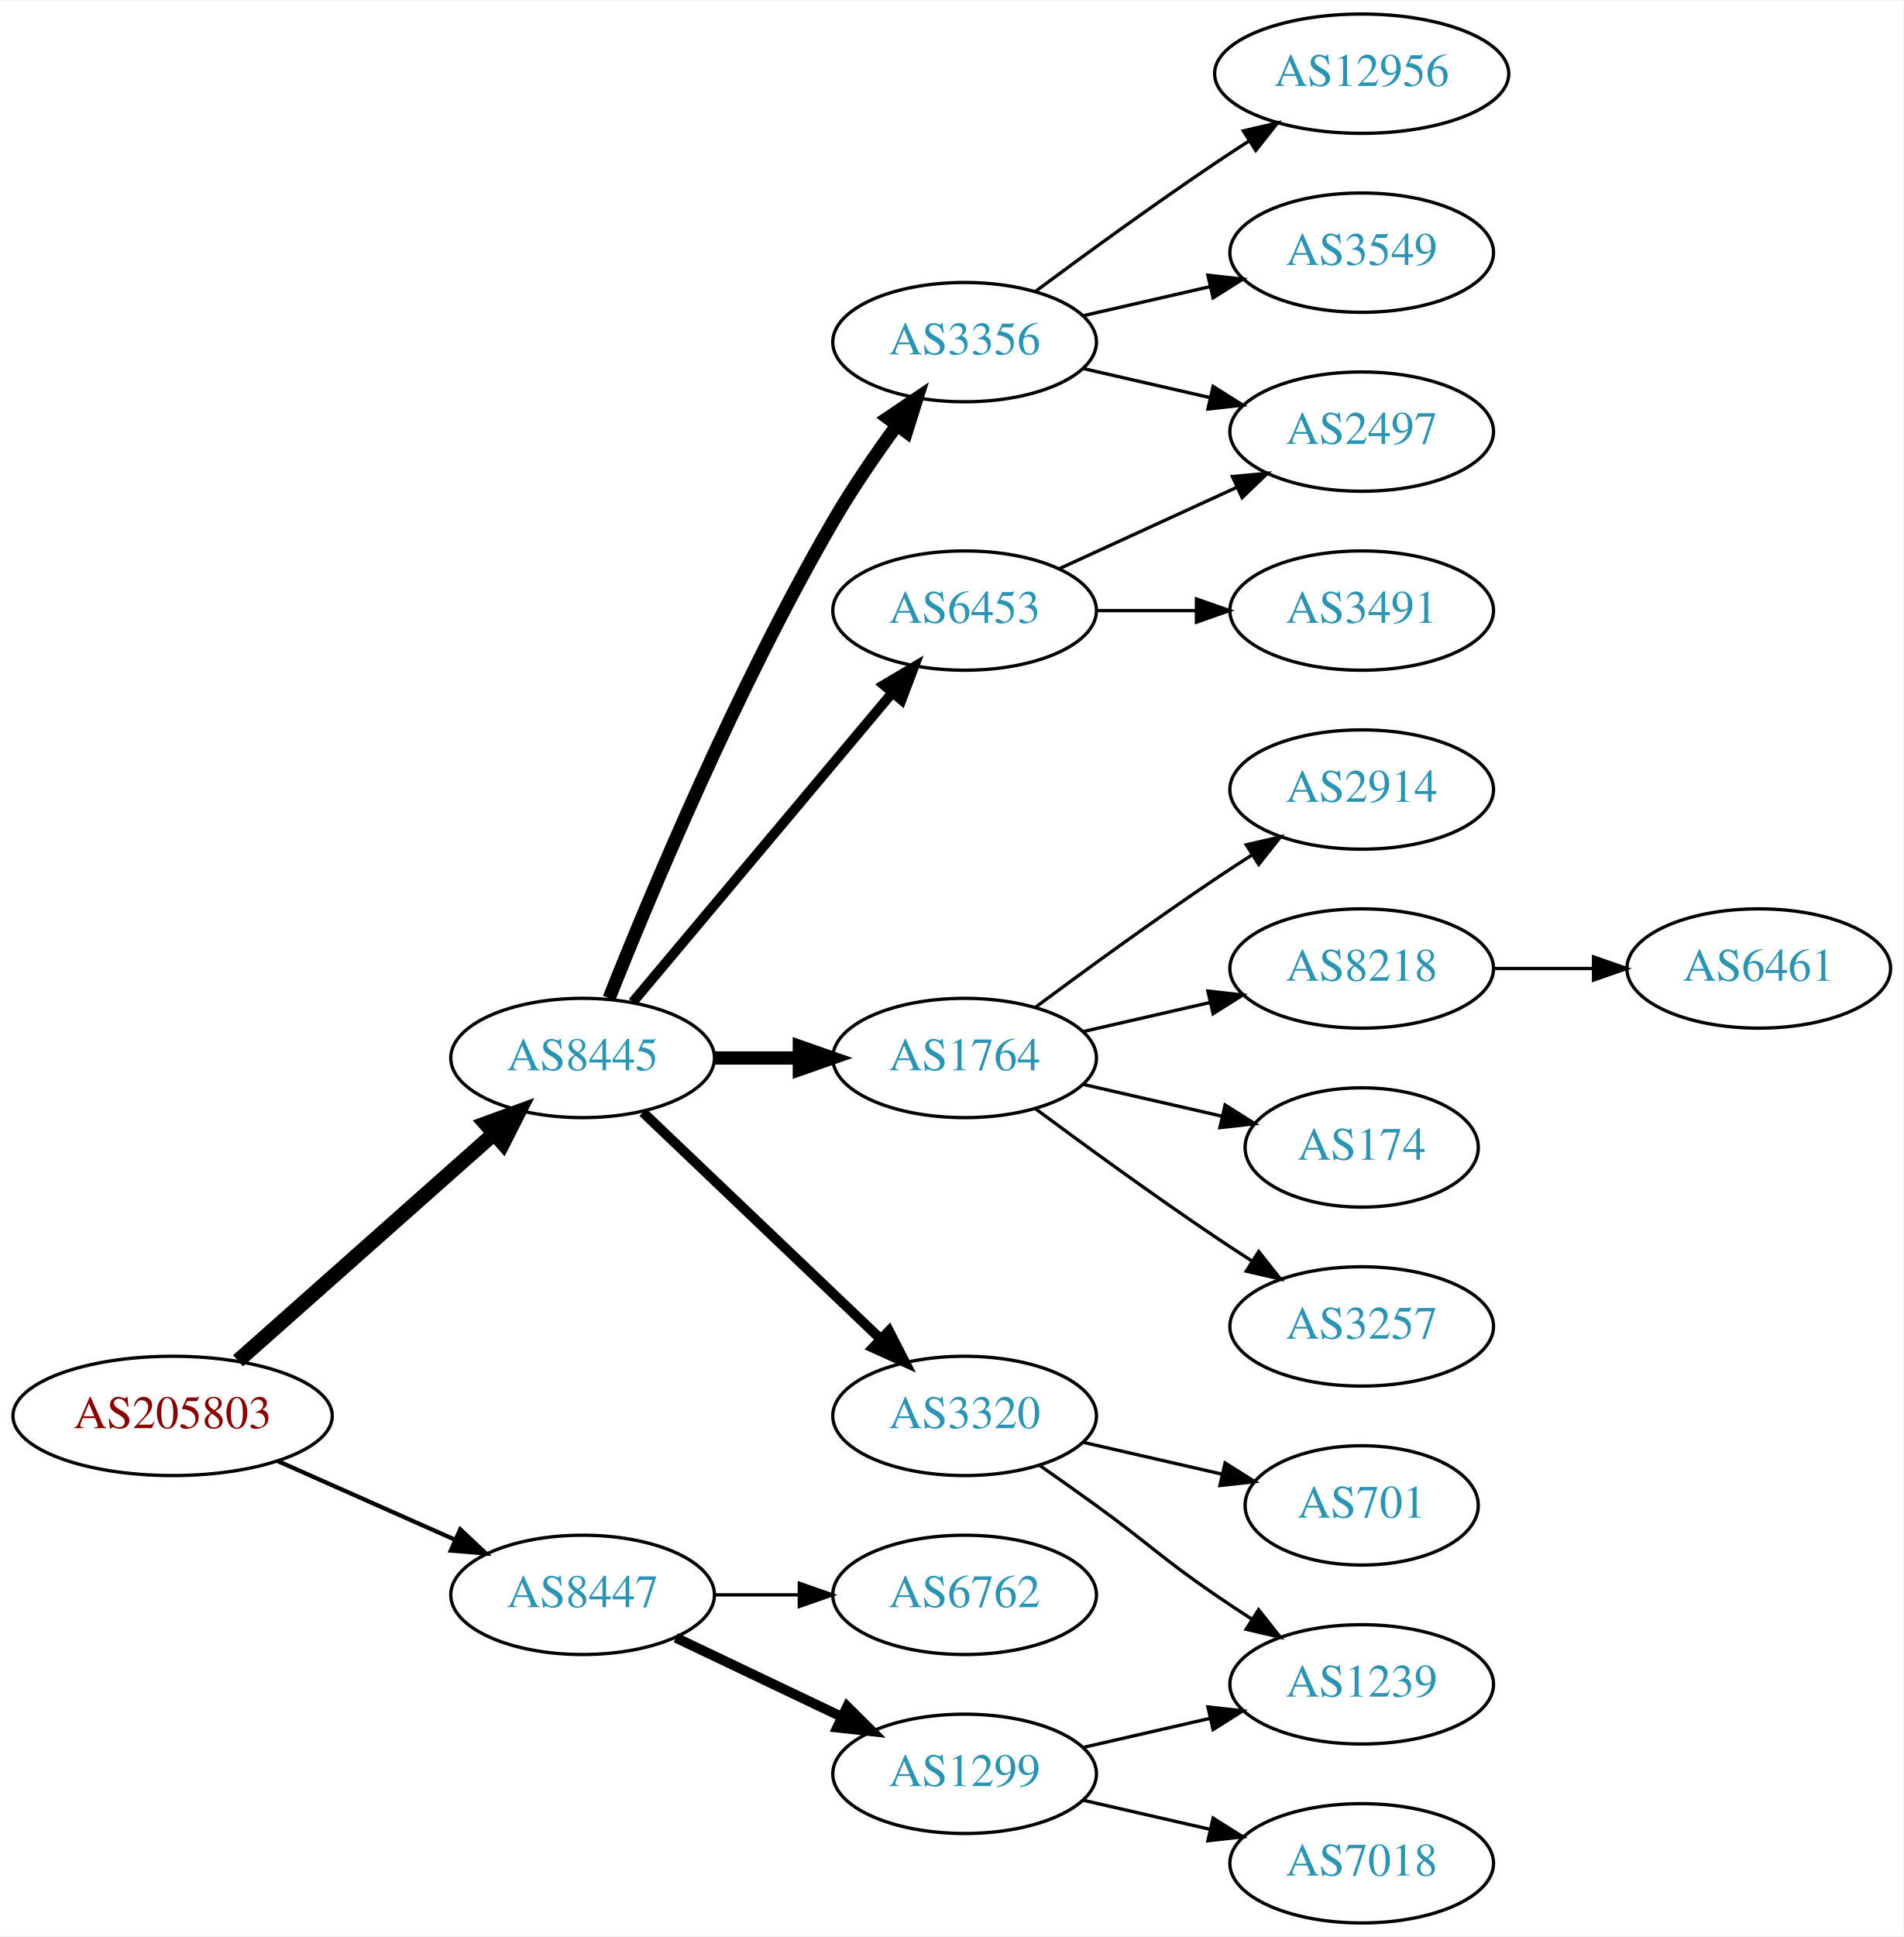
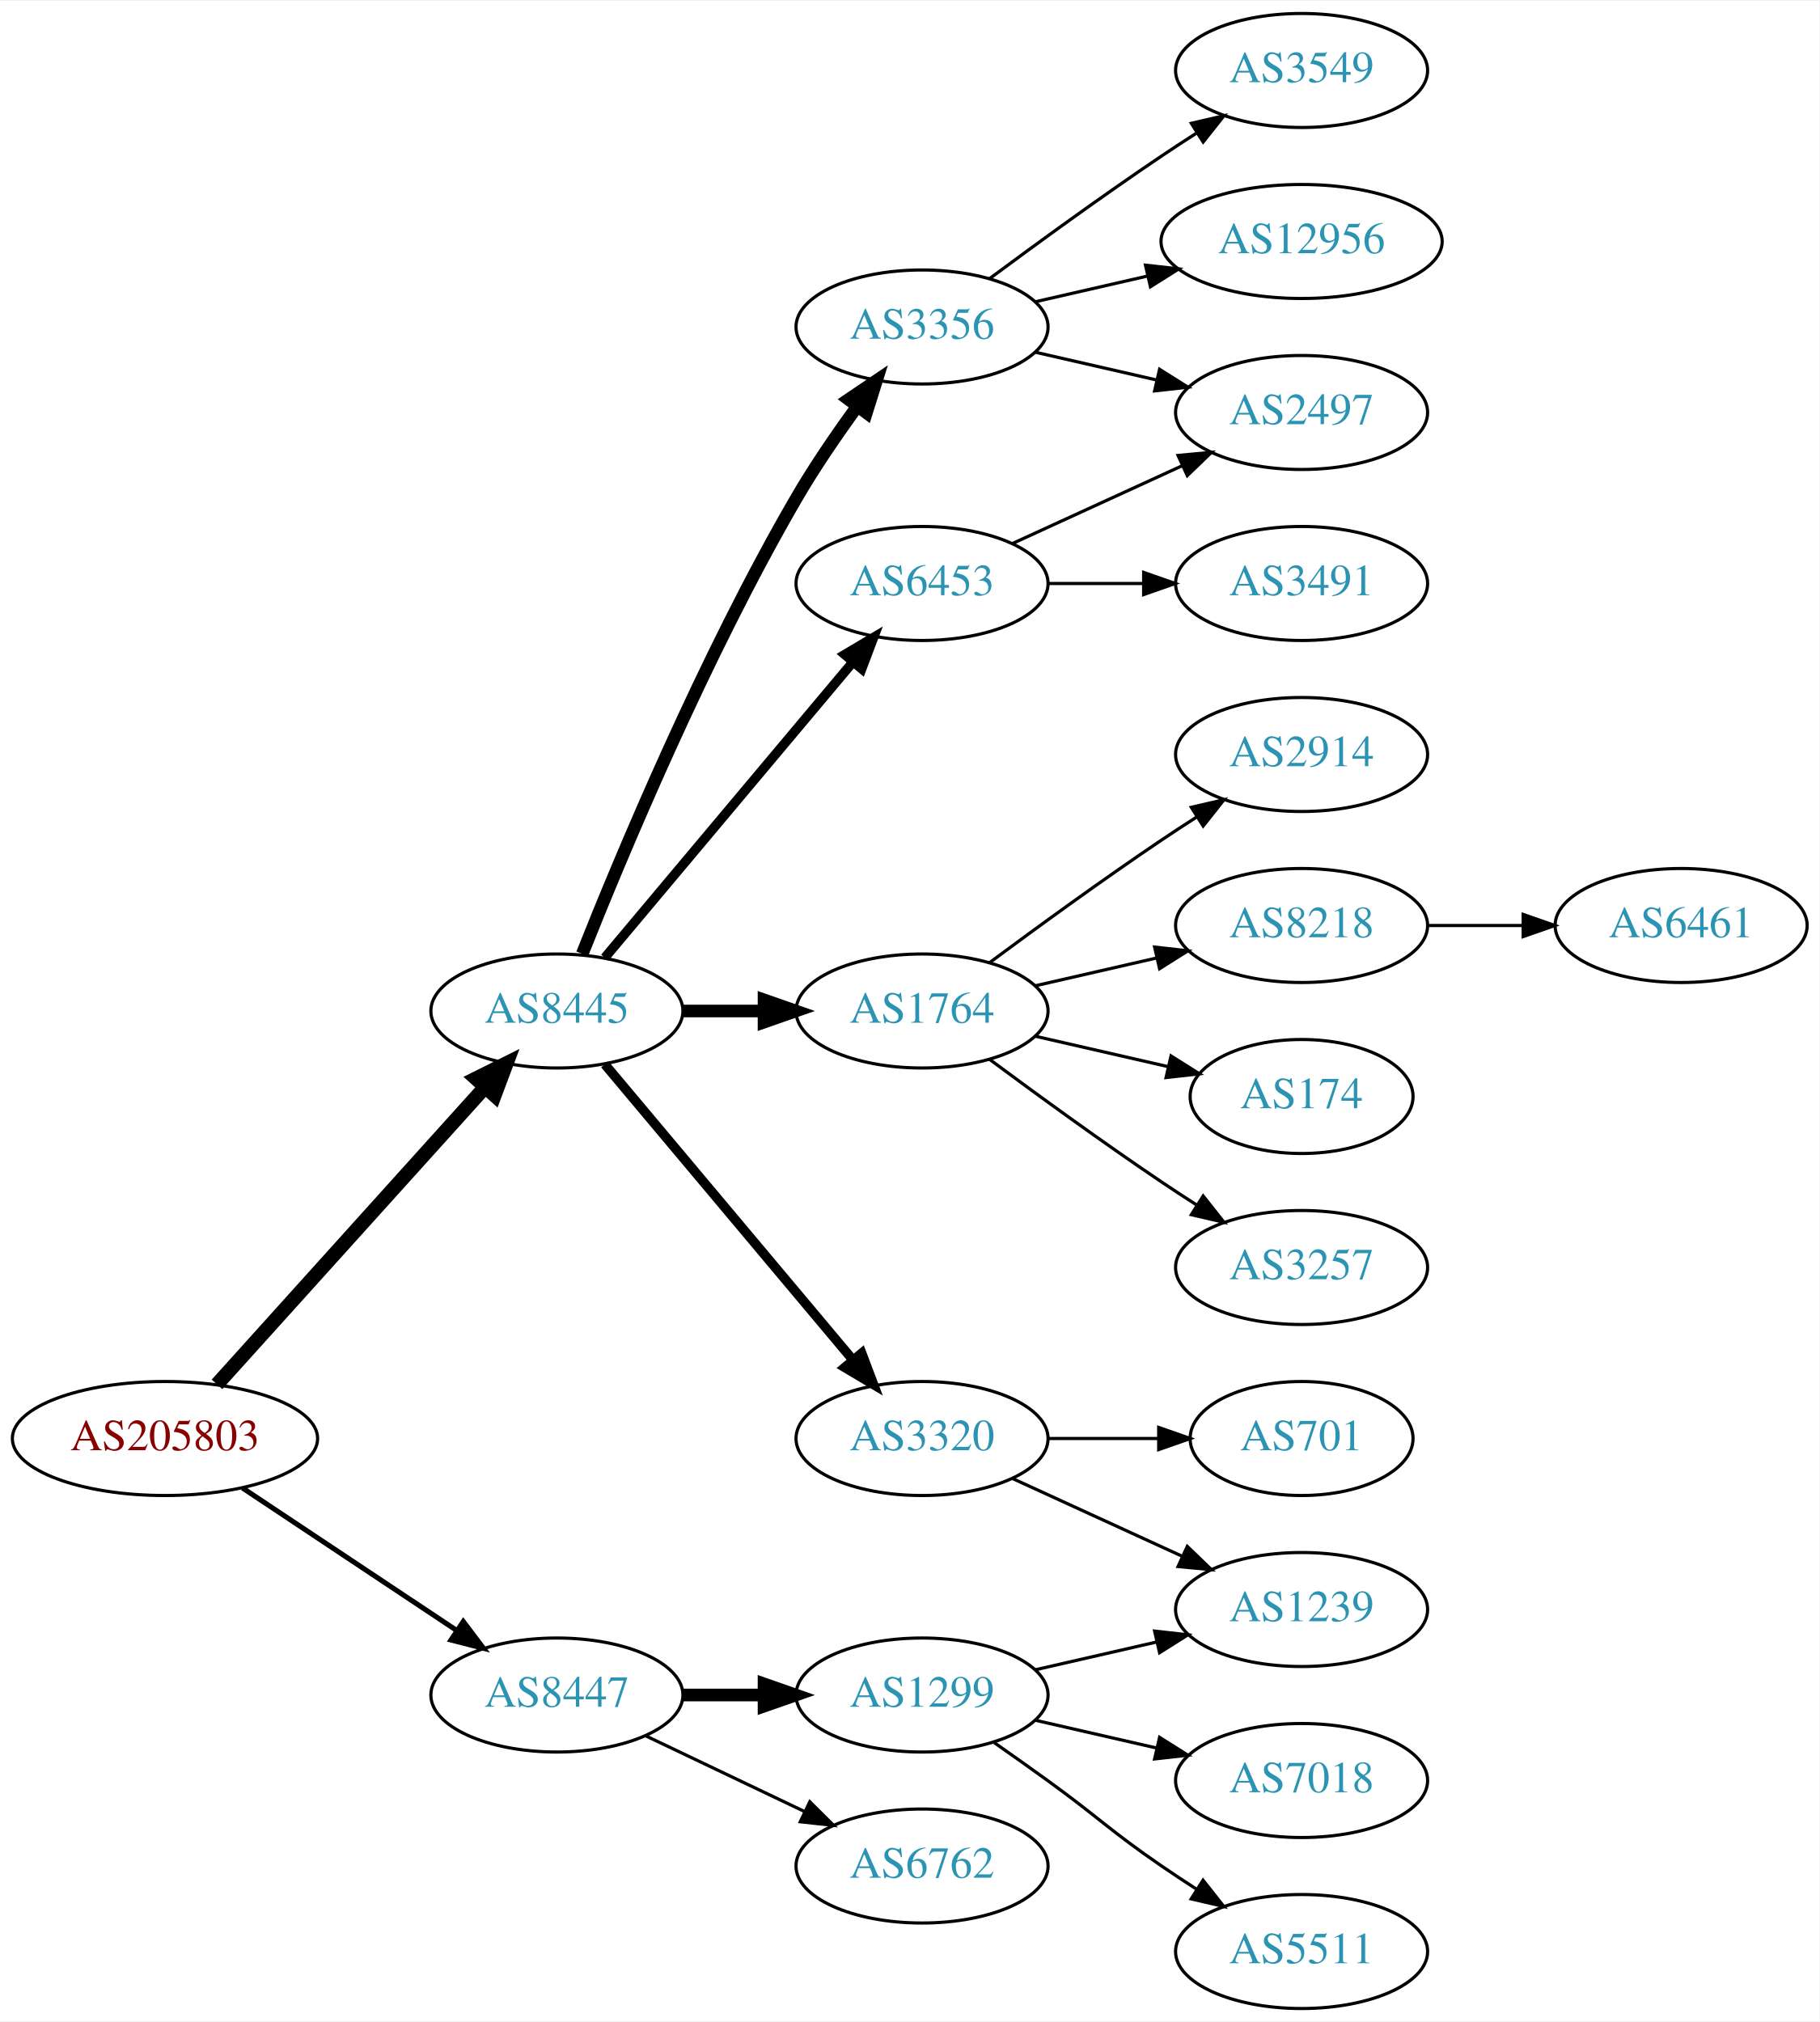
- <svg xmlns="http://www.w3.org/2000/svg" xmlns:xlink="http://www.w3.org/1999/xlink" width="574pt" height="584pt" viewBox="0.00 0.00 574.46 584.00">
-   <g id="graph0" class="graph" transform="scale(1 1) rotate(0) translate(4 580)">
-     <polygon fill="white" stroke="none" points="-4,4 -4,-580 570.463,-580 570.463,4 -4,4" />
+ <svg xmlns="http://www.w3.org/2000/svg" xmlns:xlink="http://www.w3.org/1999/xlink" width="574pt" height="638pt" viewBox="0.00 0.00 574.46 638.00">
+   <g id="graph0" class="graph" transform="scale(1 1) rotate(0) translate(4 634)">
+     <polygon fill="white" stroke="none" points="-4,4 -4,-634 570.463,-634 570.463,4 -4,4" />
    <g id="node1" class="node">
      <g id="a_node1">
        <a xlink:href="/asn/205803" xlink:title="AS205803 ~ Eurofunk Kappcher GmbH [AT]">
-           <ellipse fill="#ffffff" stroke="black" cx="48.096" cy="-153" rx="48.192" ry="18" />
-           <text text-anchor="middle" x="48.096" y="-149.3" font-family="Times,serif" font-size="14.00" fill="#880000">AS205803</text>
+           <ellipse fill="#ffffff" stroke="black" cx="48.096" cy="-180" rx="48.192" ry="18" />
+           <text text-anchor="middle" x="48.096" y="-176.3" font-family="Times,serif" font-size="14.00" fill="#880000">AS205803</text>
        </a>
      </g>
    </g>
    <g id="node2" class="node">
      <g id="a_node2">
        <a xlink:href="/asn/8445" xlink:title="AS8445 ~ SALZBURG-AG-AS [AT]">
-           <ellipse fill="#ffffff" stroke="black" cx="171.838" cy="-261" rx="39.794" ry="18" />
-           <text text-anchor="middle" x="171.838" y="-257.3" font-family="Times,serif" font-size="14.00" fill="#2c94b3">AS8445</text>
+           <ellipse fill="#ffffff" stroke="black" cx="171.838" cy="-315" rx="39.794" ry="18" />
+           <text text-anchor="middle" x="171.838" y="-311.3" font-family="Times,serif" font-size="14.00" fill="#2c94b3">AS8445</text>
        </a>
      </g>
    </g>
    <g id="edge1" class="edge">
-       <path fill="none" stroke="black" stroke-width="4.5" d="M67.851,-169.638C88.495,-187.952 121.814,-217.51 144.941,-238.026" />
-       <polygon fill="black" stroke="black" stroke-width="4.5" points="142.564,-241.182 152.658,-244.872 147.791,-235.291 142.564,-241.182" />
+       <path fill="none" stroke="black" stroke-width="4.5" d="M64.514,-197.098C85.945,-220.862 124.837,-263.99 149.174,-290.977" />
+       <polygon fill="black" stroke="black" stroke-width="4.5" points="146.304,-293.674 155.925,-298.463 152.152,-288.4 146.304,-293.674" />
    </g>
    <g id="node3" class="node">
      <g id="a_node3">
        <a xlink:href="/asn/8447" xlink:title="AS8447 ~ A1 Telekom Austria AG [AT]">
          <ellipse fill="#ffffff" stroke="black" cx="171.838" cy="-99" rx="39.794" ry="18" />
          <text text-anchor="middle" x="171.838" y="-95.3" font-family="Times,serif" font-size="14.00" fill="#2c94b3">AS8447</text>
        </a>
      </g>
    </g>
    <g id="edge2" class="edge">
-       <path fill="none" stroke="black" stroke-width="1.286" d="M79.816,-139.374C96.101,-132.15 116.238,-123.219 133.427,-115.594" />
-       <polygon fill="black" stroke="black" stroke-width="1.286" points="134.909,-118.766 142.631,-111.512 132.07,-112.367 134.909,-118.766" />
+       <path fill="none" stroke="black" stroke-width="1.607" d="M72.569,-164.382C91.795,-151.591 119.147,-133.392 140.115,-119.441" />
+       <polygon fill="black" stroke="black" stroke-width="1.607" points="142.281,-122.204 148.668,-113.751 138.403,-116.376 142.281,-122.204" />
    </g>
    <g id="node4" class="node">
      <g id="a_node4">
-         <a xlink:href="/asn/3356" xlink:title="AS3356 ~ Level 3 Parent, LLC [US]">
-           <ellipse fill="#ffffff" stroke="black" cx="287.131" cy="-477" rx="39.794" ry="18" />
-           <text text-anchor="middle" x="287.131" y="-473.3" font-family="Times,serif" font-size="14.00" fill="#2c94b3">AS3356</text>
+         <a xlink:href="/asn/6453" xlink:title="AS6453 ~ TATA COMMUNICATIONS (AMERICA) INC [US]">
+           <ellipse fill="#ffffff" stroke="black" cx="287.131" cy="-450" rx="39.794" ry="18" />
+           <text text-anchor="middle" x="287.131" y="-446.3" font-family="Times,serif" font-size="14.00" fill="#2c94b3">AS6453</text>
        </a>
      </g>
    </g>
    <g id="edge3" class="edge">
-       <path fill="none" stroke="black" stroke-width="4" d="M179.841,-279.051C191.968,-309.57 218.386,-372.933 247.484,-423 253.191,-432.819 260.229,-443.078 266.728,-451.984" />
-       <polygon fill="black" stroke="black" stroke-width="4" points="263.954,-454.119 272.734,-460.05 269.569,-449.938 263.954,-454.119" />
+       <path fill="none" stroke="black" stroke-width="3" d="M186.958,-331.825C206.632,-355.269 242.436,-397.934 265.215,-425.076" />
+       <polygon fill="black" stroke="black" stroke-width="3" points="262.724,-427.553 271.833,-432.963 268.086,-423.053 262.724,-427.553" />
    </g>
    <g id="node5" class="node">
      <g id="a_node5">
-         <a xlink:href="/asn/6453" xlink:title="AS6453 ~ TATA COMMUNICATIONS (AMERICA) INC [US]">
-           <ellipse fill="#ffffff" stroke="black" cx="287.131" cy="-396" rx="39.794" ry="18" />
-           <text text-anchor="middle" x="287.131" y="-392.3" font-family="Times,serif" font-size="14.00" fill="#2c94b3">AS6453</text>
+         <a xlink:href="/asn/1764" xlink:title="AS1764 ~ NEXTLAYER-AS [AT]">
+           <ellipse fill="#ffffff" stroke="black" cx="287.131" cy="-315" rx="39.794" ry="18" />
+           <text text-anchor="middle" x="287.131" y="-311.3" font-family="Times,serif" font-size="14.00" fill="#2c94b3">AS1764</text>
        </a>
      </g>
    </g>
    <g id="edge4" class="edge">
-       <path fill="none" stroke="black" stroke-width="3" d="M186.958,-277.825C206.632,-301.269 242.436,-343.934 265.215,-371.076" />
-       <polygon fill="black" stroke="black" stroke-width="3" points="262.724,-373.553 271.833,-378.963 268.086,-369.053 262.724,-373.553" />
+       <path fill="none" stroke="black" stroke-width="4" d="M211.51,-315C219.713,-315 228.477,-315 237.009,-315" />
+       <polygon fill="black" stroke="black" stroke-width="4" points="237.248,-318.5 247.248,-315 237.248,-311.5 237.248,-318.5" />
    </g>
    <g id="node6" class="node">
      <g id="a_node6">
-         <a xlink:href="/asn/1764" xlink:title="AS1764 ~ NEXTLAYER-AS [AT]">
-           <ellipse fill="#ffffff" stroke="black" cx="287.131" cy="-261" rx="39.794" ry="18" />
-           <text text-anchor="middle" x="287.131" y="-257.3" font-family="Times,serif" font-size="14.00" fill="#2c94b3">AS1764</text>
+         <a xlink:href="/asn/3320" xlink:title="AS3320 ~ DTAG [DE]">
+           <ellipse fill="#ffffff" stroke="black" cx="287.131" cy="-180" rx="39.794" ry="18" />
+           <text text-anchor="middle" x="287.131" y="-176.3" font-family="Times,serif" font-size="14.00" fill="#2c94b3">AS3320</text>
        </a>
      </g>
    </g>
    <g id="edge5" class="edge">
-       <path fill="none" stroke="black" stroke-width="4" d="M211.51,-261C219.713,-261 228.477,-261 237.009,-261" />
-       <polygon fill="black" stroke="black" stroke-width="4" points="237.248,-264.5 247.248,-261 237.248,-257.5 237.248,-264.5" />
+       <path fill="none" stroke="black" stroke-width="3" d="M186.958,-298.175C206.632,-274.731 242.436,-232.066 265.215,-204.924" />
+       <polygon fill="black" stroke="black" stroke-width="3" points="268.086,-206.947 271.833,-197.037 262.724,-202.447 268.086,-206.947" />
    </g>
    <g id="node7" class="node">
      <g id="a_node7">
-         <a xlink:href="/asn/3320" xlink:title="AS3320 ~ DTAG [DE]">
-           <ellipse fill="#ffffff" stroke="black" cx="287.131" cy="-153" rx="39.794" ry="18" />
-           <text text-anchor="middle" x="287.131" y="-149.3" font-family="Times,serif" font-size="14.00" fill="#2c94b3">AS3320</text>
+         <a xlink:href="/asn/3356" xlink:title="AS3356 ~ Level 3 Parent, LLC [US]">
+           <ellipse fill="#ffffff" stroke="black" cx="287.131" cy="-531" rx="39.794" ry="18" />
+           <text text-anchor="middle" x="287.131" y="-527.3" font-family="Times,serif" font-size="14.00" fill="#2c94b3">AS3356</text>
        </a>
      </g>
    </g>
    <g id="edge6" class="edge">
-       <path fill="none" stroke="black" stroke-width="3" d="M190.045,-244.597C209.12,-226.413 240.04,-196.937 261.638,-176.349" />
-       <polygon fill="black" stroke="black" stroke-width="3" points="264.31,-178.637 269.133,-169.203 259.48,-173.57 264.31,-178.637" />
+       <path fill="none" stroke="black" stroke-width="4" d="M179.841,-333.051C191.968,-363.57 218.386,-426.933 247.484,-477 253.191,-486.819 260.229,-497.078 266.728,-505.984" />
+       <polygon fill="black" stroke="black" stroke-width="4" points="263.954,-508.119 272.734,-514.05 269.569,-503.938 263.954,-508.119" />
    </g>
    <g id="node19" class="node">
      <g id="a_node19">
        <a xlink:href="/asn/6762" xlink:title="AS6762 ~ TELECOM ITALIA SPARKLE S.p.A. [IT]">
-           <ellipse fill="#ffffff" stroke="black" cx="287.131" cy="-99" rx="39.794" ry="18" />
-           <text text-anchor="middle" x="287.131" y="-95.3" font-family="Times,serif" font-size="14.00" fill="#2c94b3">AS6762</text>
+           <ellipse fill="#ffffff" stroke="black" cx="287.131" cy="-45" rx="39.794" ry="18" />
+           <text text-anchor="middle" x="287.131" y="-41.3" font-family="Times,serif" font-size="14.00" fill="#2c94b3">AS6762</text>
        </a>
      </g>
    </g>
    <g id="edge19" class="edge">
-       <path fill="none" stroke="black" d="M211.51,-99C219.713,-99 228.477,-99 237.009,-99" />
-       <polygon fill="black" stroke="black" points="237.248,-102.5 247.248,-99 237.248,-95.5 237.248,-102.5" />
+       <path fill="none" stroke="black" d="M199.974,-86.066C214.968,-78.919 233.789,-69.948 250.013,-62.215" />
+       <polygon fill="black" stroke="black" points="251.695,-65.291 259.216,-57.829 248.683,-58.972 251.695,-65.291" />
    </g>
    <g id="node20" class="node">
      <g id="a_node20">
        <a xlink:href="/asn/1299" xlink:title="AS1299 ~ Telia Carrier [EU]">
-           <ellipse fill="#ffffff" stroke="black" cx="287.131" cy="-45" rx="39.794" ry="18" />
-           <text text-anchor="middle" x="287.131" y="-41.3" font-family="Times,serif" font-size="14.00" fill="#2c94b3">AS1299</text>
+           <ellipse fill="#ffffff" stroke="black" cx="287.131" cy="-99" rx="39.794" ry="18" />
+           <text text-anchor="middle" x="287.131" y="-95.3" font-family="Times,serif" font-size="14.00" fill="#2c94b3">AS1299</text>
        </a>
      </g>
    </g>
    <g id="edge20" class="edge">
-       <path fill="none" stroke="black" stroke-width="3" d="M199.974,-86.066C214.968,-78.919 233.789,-69.948 250.013,-62.215" />
-       <polygon fill="black" stroke="black" stroke-width="3" points="251.695,-65.291 259.216,-57.829 248.683,-58.972 251.695,-65.291" />
+       <path fill="none" stroke="black" stroke-width="4" d="M211.51,-99C219.713,-99 228.477,-99 237.009,-99" />
+       <polygon fill="black" stroke="black" stroke-width="4" points="237.248,-102.5 247.248,-99 237.248,-95.5 237.248,-102.5" />
+     </g>
+     <g id="node14" class="node">
+       <g id="a_node14">
+         <a xlink:href="/asn/2497" xlink:title="AS2497 ~ Internet Initiative Japan Inc. [JP]">
+           <ellipse fill="#ffffff" stroke="black" cx="406.973" cy="-504" rx="39.794" ry="18" />
+           <text text-anchor="middle" x="406.973" y="-500.3" font-family="Times,serif" font-size="14.00" fill="#2c94b3">AS2497</text>
+         </a>
+       </g>
+     </g>
+     <g id="edge17" class="edge">
+       <path fill="none" stroke="black" d="M315.76,-462.661C331.717,-469.973 351.987,-479.261 369.27,-487.181" />
+       <polygon fill="black" stroke="black" points="367.969,-490.435 378.518,-491.419 370.885,-484.071 367.969,-490.435" />
+     </g>
+     <g id="node18" class="node">
+       <g id="a_node18">
+         <a xlink:href="/asn/3491" xlink:title="AS3491 ~ PCCW Global, Inc. [US]">
+           <ellipse fill="#ffffff" stroke="black" cx="406.973" cy="-450" rx="39.794" ry="18" />
+           <text text-anchor="middle" x="406.973" y="-446.3" font-family="Times,serif" font-size="14.00" fill="#2c94b3">AS3491</text>
+         </a>
+       </g>
+     </g>
+     <g id="edge18" class="edge">
+       <path fill="none" stroke="black" d="M327.044,-450C336.597,-450 346.947,-450 356.909,-450" />
+       <polygon fill="black" stroke="black" points="357.102,-453.5 367.102,-450 357.102,-446.5 357.102,-453.5" />
    </g>
    <g id="node8" class="node">
      <g id="a_node8">
-         <a xlink:href="/asn/2497" xlink:title="AS2497 ~ Internet Initiative Japan Inc. [JP]">
-           <ellipse fill="#ffffff" stroke="black" cx="406.973" cy="-450" rx="39.794" ry="18" />
-           <text text-anchor="middle" x="406.973" y="-446.3" font-family="Times,serif" font-size="14.00" fill="#2c94b3">AS2497</text>
+         <a xlink:href="/asn/2914" xlink:title="AS2914 ~ NTT America, Inc. [US]">
+           <ellipse fill="#ffffff" stroke="black" cx="406.973" cy="-396" rx="39.794" ry="18" />
+           <text text-anchor="middle" x="406.973" y="-392.3" font-family="Times,serif" font-size="14.00" fill="#2c94b3">AS2914</text>
        </a>
      </g>
    </g>
    <g id="edge7" class="edge">
-       <path fill="none" stroke="black" d="M322.85,-469.045C334.85,-466.296 348.471,-463.175 361.164,-460.267" />
-       <polygon fill="black" stroke="black" points="362.129,-463.636 371.095,-457.991 360.566,-456.813 362.129,-463.636" />
+       <path fill="none" stroke="black" d="M308.461,-330.277C323.324,-341.304 344.068,-356.407 362.777,-369 366.326,-371.389 370.077,-373.839 373.825,-376.242" />
+       <polygon fill="black" stroke="black" points="372.151,-379.325 382.474,-381.712 375.893,-373.409 372.151,-379.325" />
    </g>
    <g id="node9" class="node">
      <g id="a_node9">
+         <a xlink:href="/asn/8218" xlink:title="AS8218 ~ legacy Neotelecoms [FR]">
+           <ellipse fill="#ffffff" stroke="black" cx="406.973" cy="-342" rx="39.794" ry="18" />
+           <text text-anchor="middle" x="406.973" y="-338.3" font-family="Times,serif" font-size="14.00" fill="#2c94b3">AS8218</text>
+         </a>
+       </g>
+     </g>
+     <g id="edge8" class="edge">
+       <path fill="none" stroke="black" d="M322.85,-322.955C334.85,-325.704 348.471,-328.825 361.164,-331.733" />
+       <polygon fill="black" stroke="black" points="360.566,-335.187 371.095,-334.009 362.129,-328.364 360.566,-335.187" />
+     </g>
+     <g id="node10" class="node">
+       <g id="a_node10">
+         <a xlink:href="/asn/174" xlink:title="AS174 ~ Cogent Communications [US]">
+           <ellipse fill="#ffffff" stroke="black" cx="406.973" cy="-288" rx="35.194" ry="18" />
+           <text text-anchor="middle" x="406.973" y="-284.3" font-family="Times,serif" font-size="14.00" fill="#2c94b3">AS174</text>
+         </a>
+       </g>
+     </g>
+     <g id="edge9" class="edge">
+       <path fill="none" stroke="black" d="M322.85,-307.045C335.943,-304.045 350.965,-300.604 364.606,-297.478" />
+       <polygon fill="black" stroke="black" points="365.747,-300.807 374.713,-295.162 364.184,-293.984 365.747,-300.807" />
+     </g>
+     <g id="node11" class="node">
+       <g id="a_node11">
+         <a xlink:href="/asn/3257" xlink:title="AS3257 ~ GTT [DE]">
+           <ellipse fill="#ffffff" stroke="black" cx="406.973" cy="-234" rx="39.794" ry="18" />
+           <text text-anchor="middle" x="406.973" y="-230.3" font-family="Times,serif" font-size="14.00" fill="#2c94b3">AS3257</text>
+         </a>
+       </g>
+     </g>
+     <g id="edge10" class="edge">
+       <path fill="none" stroke="black" d="M308.461,-299.723C323.324,-288.696 344.068,-273.593 362.777,-261 366.326,-258.611 370.077,-256.161 373.825,-253.758" />
+       <polygon fill="black" stroke="black" points="375.893,-256.591 382.474,-248.288 372.151,-250.675 375.893,-256.591" />
+     </g>
+     <g id="node12" class="node">
+       <g id="a_node12">
+         <a xlink:href="/asn/1239" xlink:title="AS1239 ~ Sprint [US]">
+           <ellipse fill="#ffffff" stroke="black" cx="406.973" cy="-126" rx="39.794" ry="18" />
+           <text text-anchor="middle" x="406.973" y="-122.3" font-family="Times,serif" font-size="14.00" fill="#2c94b3">AS1239</text>
+         </a>
+       </g>
+     </g>
+     <g id="edge11" class="edge">
+       <path fill="none" stroke="black" d="M315.76,-167.339C331.717,-160.027 351.987,-150.739 369.27,-142.819" />
+       <polygon fill="black" stroke="black" points="370.885,-145.929 378.518,-138.581 367.969,-139.565 370.885,-145.929" />
+     </g>
+     <g id="node13" class="node">
+       <g id="a_node13">
+         <a xlink:href="/asn/701" xlink:title="AS701 ~ UUNET [US]">
+           <ellipse fill="#ffffff" stroke="black" cx="406.973" cy="-180" rx="35.194" ry="18" />
+           <text text-anchor="middle" x="406.973" y="-176.3" font-family="Times,serif" font-size="14.00" fill="#2c94b3">AS701</text>
+         </a>
+       </g>
+     </g>
+     <g id="edge12" class="edge">
+       <path fill="none" stroke="black" d="M327.044,-180C338.13,-180 350.29,-180 361.672,-180" />
+       <polygon fill="black" stroke="black" points="361.854,-183.5 371.854,-180 361.854,-176.5 361.854,-183.5" />
+     </g>
+     <g id="edge13" class="edge">
+       <path fill="none" stroke="black" d="M322.85,-523.045C334.85,-520.296 348.471,-517.175 361.164,-514.267" />
+       <polygon fill="black" stroke="black" points="362.129,-517.636 371.095,-511.991 360.566,-510.813 362.129,-517.636" />
+     </g>
+     <g id="node15" class="node">
+       <g id="a_node15">
+         <a xlink:href="/asn/3549" xlink:title="AS3549 ~ Level 3 Parent, LLC [US]">
+           <ellipse fill="#ffffff" stroke="black" cx="406.973" cy="-612" rx="39.794" ry="18" />
+           <text text-anchor="middle" x="406.973" y="-608.3" font-family="Times,serif" font-size="14.00" fill="#2c94b3">AS3549</text>
+         </a>
+       </g>
+     </g>
+     <g id="edge14" class="edge">
+       <path fill="none" stroke="black" d="M308.461,-546.277C323.324,-557.304 344.068,-572.407 362.777,-585 366.326,-587.389 370.077,-589.839 373.825,-592.242" />
+       <polygon fill="black" stroke="black" points="372.151,-595.325 382.474,-597.712 375.893,-589.409 372.151,-595.325" />
+     </g>
+     <g id="node16" class="node">
+       <g id="a_node16">
        <a xlink:href="/asn/12956" xlink:title="AS12956 ~ TELXIUS [ES]">
          <ellipse fill="#ffffff" stroke="black" cx="406.973" cy="-558" rx="44.393" ry="18" />
          <text text-anchor="middle" x="406.973" y="-554.3" font-family="Times,serif" font-size="14.00" fill="#2c94b3">AS12956</text>
        </a>
      </g>
    </g>
-     <g id="edge8" class="edge">
-       <path fill="none" stroke="black" d="M308.461,-492.277C323.324,-503.304 344.068,-518.407 362.777,-531 366.067,-533.215 369.53,-535.482 373.004,-537.715" />
-       <polygon fill="black" stroke="black" points="371.252,-540.748 381.572,-543.148 375.001,-534.837 371.252,-540.748" />
-     </g>
-     <g id="node10" class="node">
-       <g id="a_node10">
-         <a xlink:href="/asn/3549" xlink:title="AS3549 ~ Level 3 Parent, LLC [US]">
-           <ellipse fill="#ffffff" stroke="black" cx="406.973" cy="-504" rx="39.794" ry="18" />
-           <text text-anchor="middle" x="406.973" y="-500.3" font-family="Times,serif" font-size="14.00" fill="#2c94b3">AS3549</text>
-         </a>
-       </g>
-     </g>
-     <g id="edge9" class="edge">
-       <path fill="none" stroke="black" d="M322.85,-484.955C334.85,-487.704 348.471,-490.825 361.164,-493.733" />
-       <polygon fill="black" stroke="black" points="360.566,-497.187 371.095,-496.009 362.129,-490.364 360.566,-497.187" />
-     </g>
-     <g id="edge17" class="edge">
-       <path fill="none" stroke="black" d="M315.76,-408.661C331.717,-415.973 351.987,-425.261 369.27,-433.181" />
-       <polygon fill="black" stroke="black" points="367.969,-436.435 378.518,-437.419 370.885,-430.071 367.969,-436.435" />
-     </g>
-     <g id="node18" class="node">
-       <g id="a_node18">
-         <a xlink:href="/asn/3491" xlink:title="AS3491 ~ PCCW Global, Inc. [US]">
-           <ellipse fill="#ffffff" stroke="black" cx="406.973" cy="-396" rx="39.794" ry="18" />
-           <text text-anchor="middle" x="406.973" y="-392.3" font-family="Times,serif" font-size="14.00" fill="#2c94b3">AS3491</text>
-         </a>
-       </g>
-     </g>
-     <g id="edge18" class="edge">
-       <path fill="none" stroke="black" d="M327.044,-396C336.597,-396 346.947,-396 356.909,-396" />
-       <polygon fill="black" stroke="black" points="357.102,-399.5 367.102,-396 357.102,-392.5 357.102,-399.5" />
-     </g>
-     <g id="node11" class="node">
-       <g id="a_node11">
-         <a xlink:href="/asn/2914" xlink:title="AS2914 ~ NTT America, Inc. [US]">
-           <ellipse fill="#ffffff" stroke="black" cx="406.973" cy="-342" rx="39.794" ry="18" />
-           <text text-anchor="middle" x="406.973" y="-338.3" font-family="Times,serif" font-size="14.00" fill="#2c94b3">AS2914</text>
-         </a>
-       </g>
-     </g>
-     <g id="edge10" class="edge">
-       <path fill="none" stroke="black" d="M308.461,-276.277C323.324,-287.304 344.068,-302.407 362.777,-315 366.326,-317.389 370.077,-319.839 373.825,-322.242" />
-       <polygon fill="black" stroke="black" points="372.151,-325.325 382.474,-327.712 375.893,-319.409 372.151,-325.325" />
-     </g>
-     <g id="node12" class="node">
-       <g id="a_node12">
-         <a xlink:href="/asn/8218" xlink:title="AS8218 ~ legacy Neotelecoms [FR]">
-           <ellipse fill="#ffffff" stroke="black" cx="406.973" cy="-288" rx="39.794" ry="18" />
-           <text text-anchor="middle" x="406.973" y="-284.3" font-family="Times,serif" font-size="14.00" fill="#2c94b3">AS8218</text>
-         </a>
-       </g>
-     </g>
-     <g id="edge11" class="edge">
-       <path fill="none" stroke="black" d="M322.85,-268.955C334.85,-271.704 348.471,-274.825 361.164,-277.733" />
-       <polygon fill="black" stroke="black" points="360.566,-281.187 371.095,-280.009 362.129,-274.364 360.566,-281.187" />
-     </g>
-     <g id="node13" class="node">
-       <g id="a_node13">
-         <a xlink:href="/asn/174" xlink:title="AS174 ~ Cogent Communications [US]">
-           <ellipse fill="#ffffff" stroke="black" cx="406.973" cy="-234" rx="35.194" ry="18" />
-           <text text-anchor="middle" x="406.973" y="-230.3" font-family="Times,serif" font-size="14.00" fill="#2c94b3">AS174</text>
-         </a>
-       </g>
-     </g>
-     <g id="edge12" class="edge">
-       <path fill="none" stroke="black" d="M322.85,-253.045C335.943,-250.045 350.965,-246.604 364.606,-243.478" />
-       <polygon fill="black" stroke="black" points="365.747,-246.807 374.713,-241.162 364.184,-239.984 365.747,-246.807" />
-     </g>
-     <g id="node14" class="node">
-       <g id="a_node14">
-         <a xlink:href="/asn/3257" xlink:title="AS3257 ~ GTT [DE]">
-           <ellipse fill="#ffffff" stroke="black" cx="406.973" cy="-180" rx="39.794" ry="18" />
-           <text text-anchor="middle" x="406.973" y="-176.3" font-family="Times,serif" font-size="14.00" fill="#2c94b3">AS3257</text>
-         </a>
-       </g>
-     </g>
-     <g id="edge13" class="edge">
-       <path fill="none" stroke="black" d="M308.461,-245.723C323.324,-234.696 344.068,-219.593 362.777,-207 366.326,-204.611 370.077,-202.161 373.825,-199.758" />
-       <polygon fill="black" stroke="black" points="375.893,-202.591 382.474,-194.288 372.151,-196.675 375.893,-202.591" />
-     </g>
-     <g id="node16" class="node">
-       <g id="a_node16">
-         <a xlink:href="/asn/701" xlink:title="AS701 ~ UUNET [US]">
-           <ellipse fill="#ffffff" stroke="black" cx="406.973" cy="-126" rx="35.194" ry="18" />
-           <text text-anchor="middle" x="406.973" y="-122.3" font-family="Times,serif" font-size="14.00" fill="#2c94b3">AS701</text>
-         </a>
-       </g>
-     </g>
    <g id="edge15" class="edge">
-       <path fill="none" stroke="black" d="M322.85,-145.045C335.943,-142.045 350.965,-138.604 364.606,-135.478" />
-       <polygon fill="black" stroke="black" points="365.747,-138.807 374.713,-133.162 364.184,-131.984 365.747,-138.807" />
+       <path fill="none" stroke="black" d="M322.85,-538.955C333.989,-541.507 346.524,-544.379 358.417,-547.104" />
+       <polygon fill="black" stroke="black" points="357.682,-550.526 368.211,-549.348 359.246,-543.703 357.682,-550.526" />
    </g>
    <g id="node17" class="node">
      <g id="a_node17">
-         <a xlink:href="/asn/1239" xlink:title="AS1239 ~ Sprint [US]">
-           <ellipse fill="#ffffff" stroke="black" cx="406.973" cy="-72" rx="39.794" ry="18" />
-           <text text-anchor="middle" x="406.973" y="-68.3" font-family="Times,serif" font-size="14.00" fill="#2c94b3">AS1239</text>
+         <a xlink:href="/asn/6461" xlink:title="AS6461 ~ Zayo Bandwidth [US]">
+           <ellipse fill="#ffffff" stroke="black" cx="526.816" cy="-342" rx="39.794" ry="18" />
+           <text text-anchor="middle" x="526.816" y="-338.3" font-family="Times,serif" font-size="14.00" fill="#2c94b3">AS6461</text>
        </a>
      </g>
    </g>
    <g id="edge16" class="edge">
-       <path fill="none" stroke="black" d="M309.888,-137.991C315.422,-134.121 321.341,-129.936 326.777,-126 342.977,-114.271 346.283,-110.311 362.777,-99 366.306,-96.581 370.043,-94.111 373.784,-91.698" />
-       <polygon fill="black" stroke="black" points="375.856,-94.528 382.425,-86.216 372.106,-88.618 375.856,-94.528" />
-     </g>
-     <g id="node15" class="node">
-       <g id="a_node15">
-         <a xlink:href="/asn/6461" xlink:title="AS6461 ~ Zayo Bandwidth [US]">
-           <ellipse fill="#ffffff" stroke="black" cx="526.816" cy="-288" rx="39.794" ry="18" />
-           <text text-anchor="middle" x="526.816" y="-284.3" font-family="Times,serif" font-size="14.00" fill="#2c94b3">AS6461</text>
-         </a>
-       </g>
-     </g>
-     <g id="edge14" class="edge">
-       <path fill="none" stroke="black" d="M446.886,-288C456.439,-288 466.789,-288 476.752,-288" />
-       <polygon fill="black" stroke="black" points="476.944,-291.5 486.944,-288 476.944,-284.5 476.944,-291.5" />
+       <path fill="none" stroke="black" d="M446.886,-342C456.439,-342 466.789,-342 476.752,-342" />
+       <polygon fill="black" stroke="black" points="476.944,-345.5 486.944,-342 476.944,-338.5 476.944,-345.5" />
    </g>
    <g id="edge22" class="edge">
-       <path fill="none" stroke="black" d="M322.85,-52.955C334.85,-55.704 348.471,-58.825 361.164,-61.733" />
-       <polygon fill="black" stroke="black" points="360.566,-65.187 371.095,-64.009 362.129,-58.364 360.566,-65.187" />
+       <path fill="none" stroke="black" d="M322.85,-106.955C334.85,-109.704 348.471,-112.825 361.164,-115.733" />
+       <polygon fill="black" stroke="black" points="360.566,-119.187 371.095,-118.009 362.129,-112.364 360.566,-119.187" />
    </g>
    <g id="node21" class="node">
      <g id="a_node21">
        <a xlink:href="/asn/7018" xlink:title="AS7018 ~ AT&amp;T Services, Inc. [US]">
+           <ellipse fill="#ffffff" stroke="black" cx="406.973" cy="-72" rx="39.794" ry="18" />
+           <text text-anchor="middle" x="406.973" y="-68.3" font-family="Times,serif" font-size="14.00" fill="#2c94b3">AS7018</text>
+         </a>
+       </g>
+     </g>
+     <g id="edge21" class="edge">
+       <path fill="none" stroke="black" d="M322.85,-91.045C334.85,-88.296 348.471,-85.175 361.164,-82.267" />
+       <polygon fill="black" stroke="black" points="362.129,-85.636 371.095,-79.991 360.566,-78.813 362.129,-85.636" />
+     </g>
+     <g id="node22" class="node">
+       <g id="a_node22">
+         <a xlink:href="/asn/5511" xlink:title="AS5511 ~ Orange S.A. [FR]">
          <ellipse fill="#ffffff" stroke="black" cx="406.973" cy="-18" rx="39.794" ry="18" />
-           <text text-anchor="middle" x="406.973" y="-14.3" font-family="Times,serif" font-size="14.00" fill="#2c94b3">AS7018</text>
-         </a>
-       </g>
-     </g>
-     <g id="edge21" class="edge">
-       <path fill="none" stroke="black" d="M322.85,-37.045C334.85,-34.296 348.471,-31.175 361.164,-28.267" />
-       <polygon fill="black" stroke="black" points="362.129,-31.636 371.095,-25.991 360.566,-24.813 362.129,-31.636" />
+           <text text-anchor="middle" x="406.973" y="-14.3" font-family="Times,serif" font-size="14.00" fill="#2c94b3">AS5511</text>
+         </a>
+       </g>
+     </g>
+     <g id="edge23" class="edge">
+       <path fill="none" stroke="black" d="M309.888,-83.991C315.422,-80.121 321.341,-75.936 326.777,-72 342.977,-60.271 346.283,-56.31 362.777,-45 366.306,-42.581 370.043,-40.111 373.784,-37.698" />
+       <polygon fill="black" stroke="black" points="375.856,-40.529 382.425,-32.216 372.106,-34.618 375.856,-40.529" />
    </g>
  </g>
</svg>
